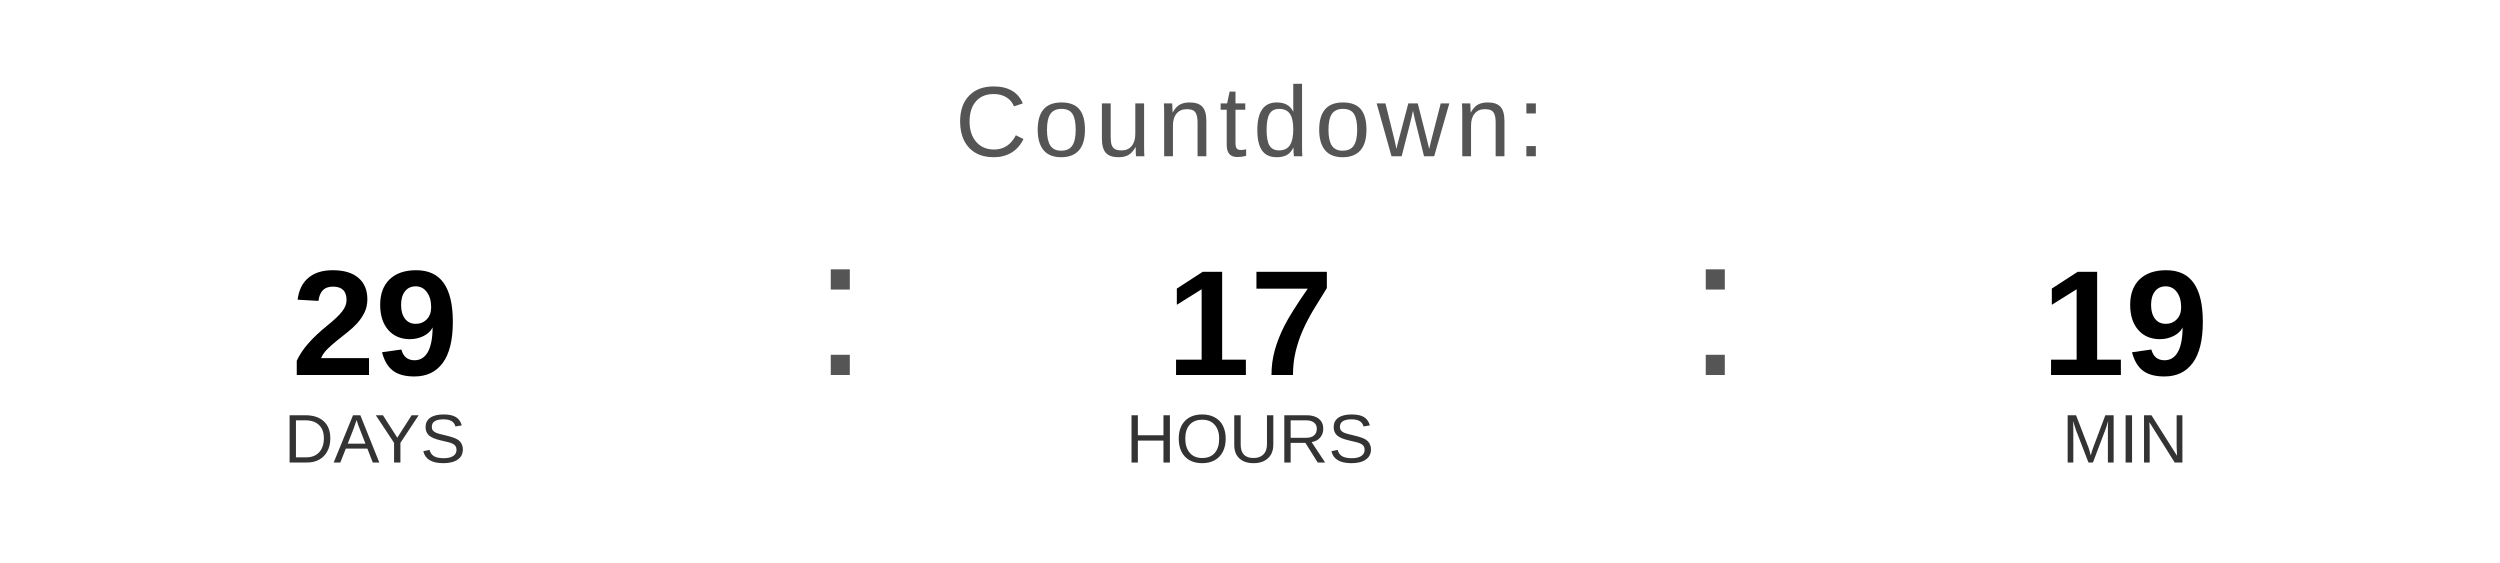
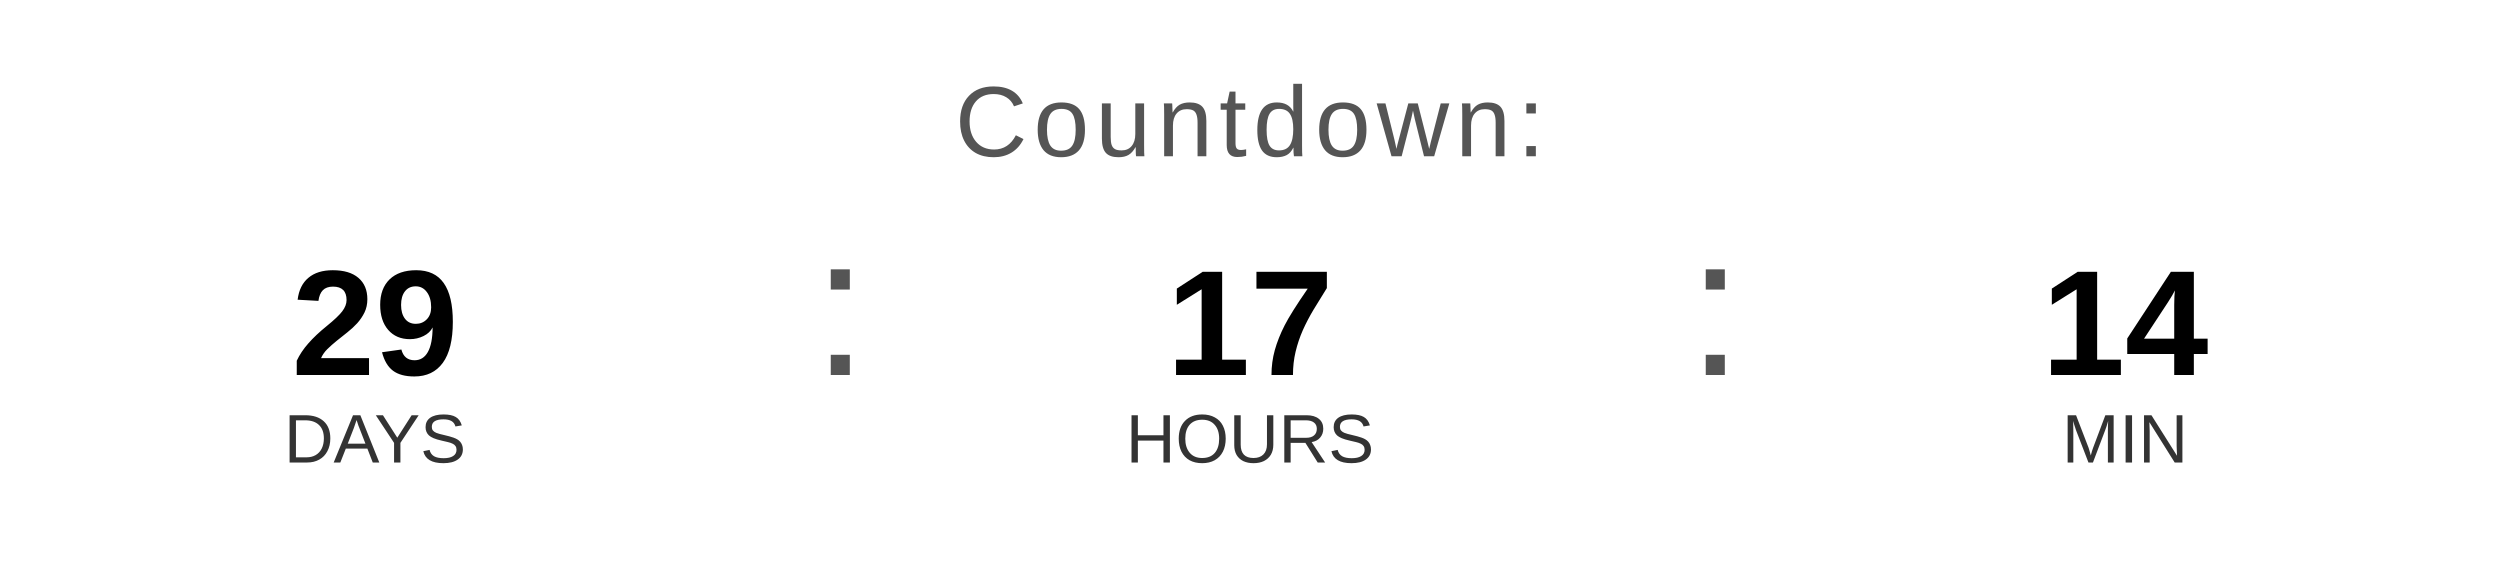
<svg xmlns="http://www.w3.org/2000/svg" width="400" height="90" viewBox="0 0 400 90">
  <text x="200" y="25" font-family="Arial, Helvetica, sans-serif" font-size="16" fill="#555555" text-anchor="middle" letter-spacing="1">
    Countdown:
  </text>
  <text x="60" y="60" font-family="Arial, Helvetica, sans-serif" font-size="24" font-weight="bold" fill="#000000" text-anchor="middle">29</text>
  <text x="60" y="74" font-family="Arial, Helvetica, sans-serif" font-size="11" fill="#333333" text-anchor="middle">DAYS</text>
  <text x="130" y="60" font-family="Arial, sans-serif" font-size="32" fill="#555555">:</text>
  <text x="200" y="60" font-family="Arial, Helvetica, sans-serif" font-size="24" font-weight="bold" fill="#000000" text-anchor="middle">17</text>
  <text x="200" y="74" font-family="Arial, Helvetica, sans-serif" font-size="11" fill="#333333" text-anchor="middle">HOURS</text>
  <text x="270" y="60" font-family="Arial, sans-serif" font-size="32" fill="#555555">:</text>
-   <text x="340" y="60" font-family="Arial, Helvetica, sans-serif" font-size="24" font-weight="bold" fill="#000000" text-anchor="middle">19</text>
+   <text x="340" y="60" font-family="Arial, Helvetica, sans-serif" font-size="24" font-weight="bold" fill="#000000" text-anchor="middle">14</text>
  <text x="340" y="74" font-family="Arial, Helvetica, sans-serif" font-size="11" fill="#333333" text-anchor="middle">MIN</text>
</svg>
